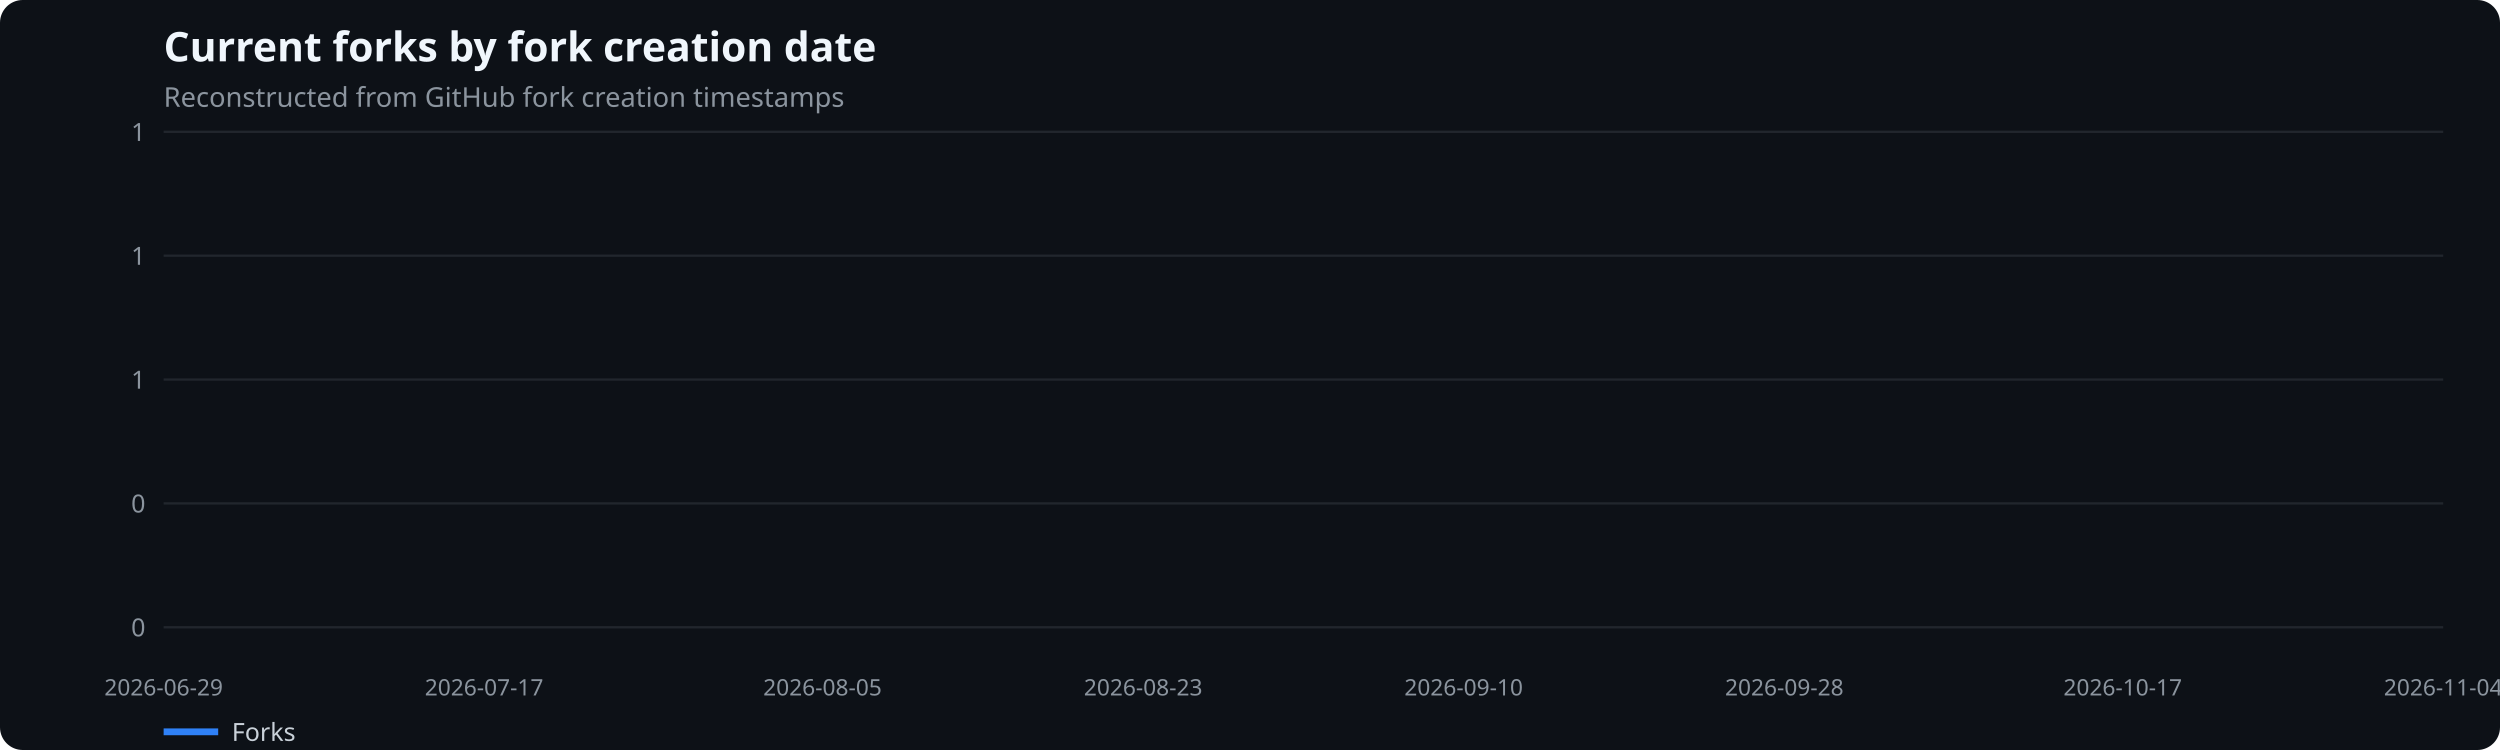
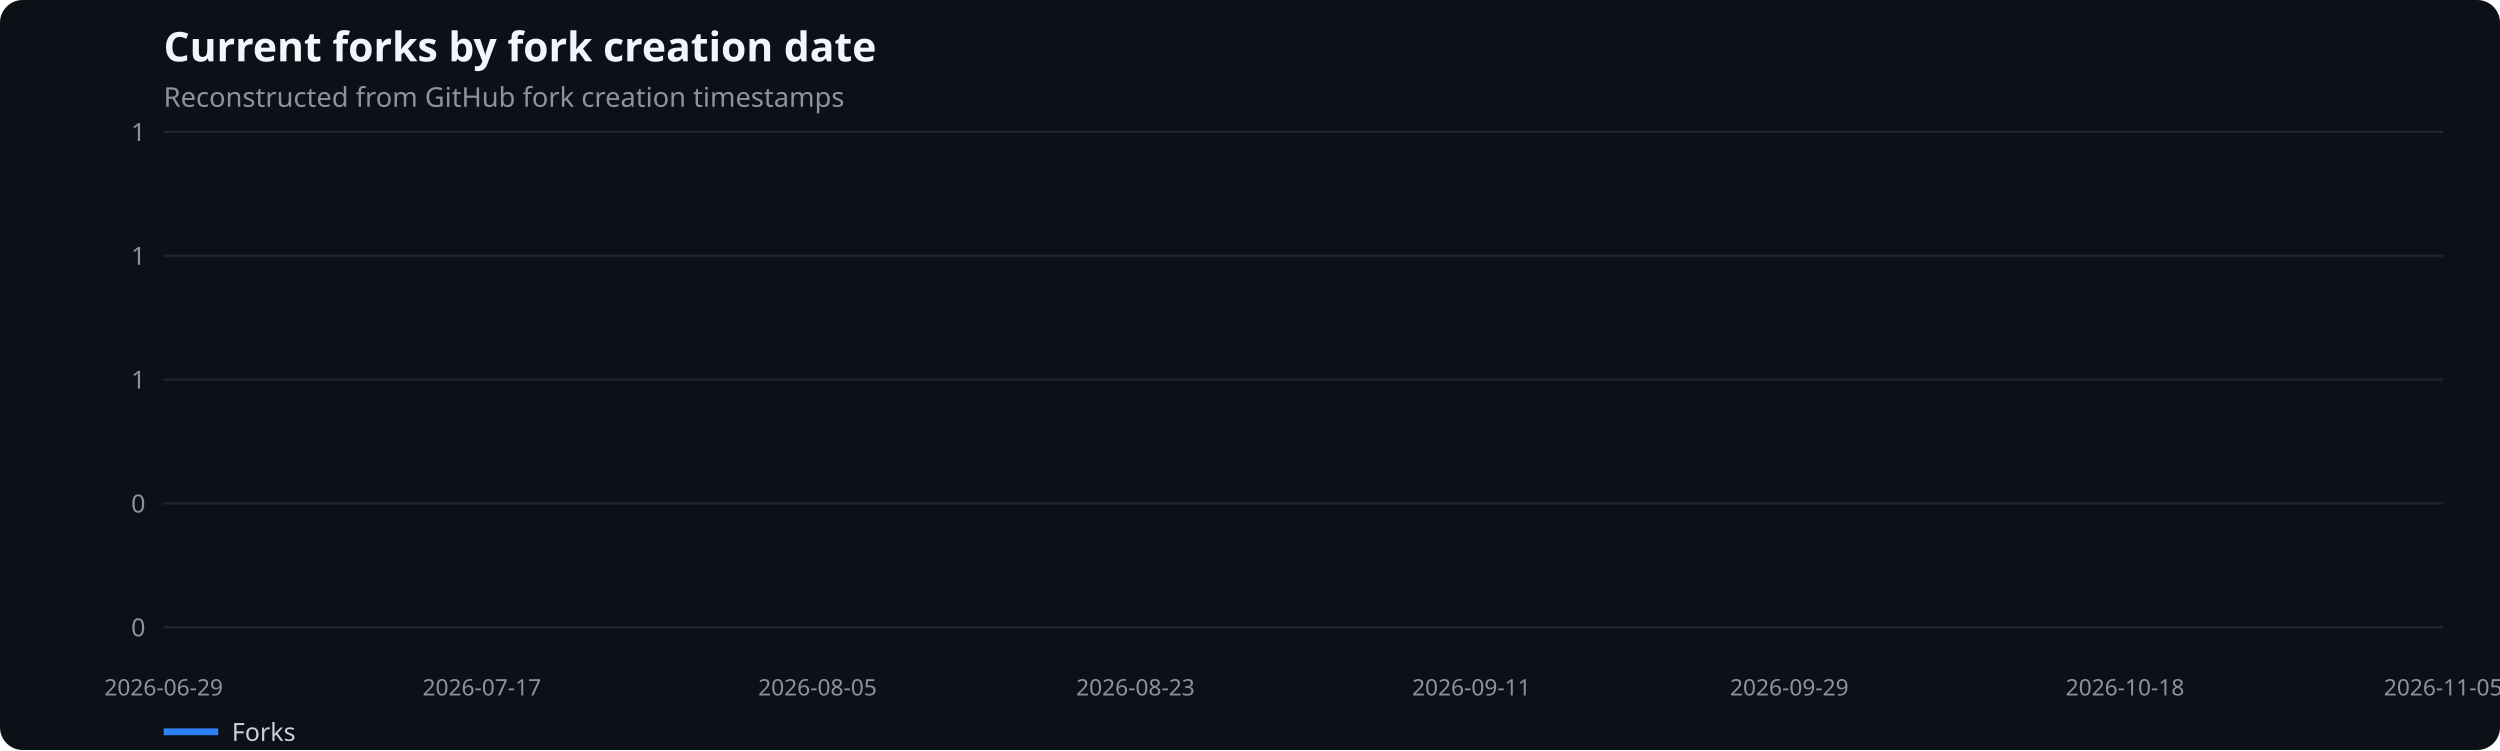
<svg xmlns="http://www.w3.org/2000/svg" width="1100" height="330" viewBox="0 0 1100 330" role="img" aria-label="Current forks by fork creation date">
  <rect width="100%" height="100%" fill="#0d1117" rx="10" />
  <text x="72" y="27" fill="#f0f6fc" font-family="system-ui,sans-serif" font-size="18" font-weight="600">Current forks by fork creation date</text>
  <text x="72" y="47" fill="#8b949e" font-family="system-ui,sans-serif" font-size="12">Reconstructed from GitHub fork creation timestamps</text>
  <line x1="72" x2="1075" y1="276.0" y2="276.0" stroke="#21262d" />
  <text x="64" y="280.0" text-anchor="end" fill="#8b949e" font-family="system-ui,sans-serif" font-size="11">0</text>
  <line x1="72" x2="1075" y1="221.5" y2="221.5" stroke="#21262d" />
  <text x="64" y="225.5" text-anchor="end" fill="#8b949e" font-family="system-ui,sans-serif" font-size="11">0</text>
  <line x1="72" x2="1075" y1="167.0" y2="167.0" stroke="#21262d" />
  <text x="64" y="171.0" text-anchor="end" fill="#8b949e" font-family="system-ui,sans-serif" font-size="11">1</text>
  <line x1="72" x2="1075" y1="112.5" y2="112.5" stroke="#21262d" />
  <text x="64" y="116.5" text-anchor="end" fill="#8b949e" font-family="system-ui,sans-serif" font-size="11">1</text>
  <line x1="72" x2="1075" y1="58.0" y2="58.0" stroke="#21262d" />
  <text x="64" y="62.0" text-anchor="end" fill="#8b949e" font-family="system-ui,sans-serif" font-size="11">1</text>
  <text x="72.0" y="306" text-anchor="middle" fill="#8b949e" font-family="system-ui,sans-serif" font-size="10">2026-06-29</text>
-   <text x="213.0" y="306" text-anchor="middle" fill="#8b949e" font-family="system-ui,sans-serif" font-size="10">2026-07-17</text>
-   <text x="361.9" y="306" text-anchor="middle" fill="#8b949e" font-family="system-ui,sans-serif" font-size="10">2026-08-05</text>
-   <text x="503.0" y="306" text-anchor="middle" fill="#8b949e" font-family="system-ui,sans-serif" font-size="10">2026-08-23</text>
-   <text x="644.0" y="306" text-anchor="middle" fill="#8b949e" font-family="system-ui,sans-serif" font-size="10">2026-09-10</text>
-   <text x="785.1" y="306" text-anchor="middle" fill="#8b949e" font-family="system-ui,sans-serif" font-size="10">2026-09-28</text>
-   <text x="934.0" y="306" text-anchor="middle" fill="#8b949e" font-family="system-ui,sans-serif" font-size="10">2026-10-17</text>
-   <text x="1075.0" y="306" text-anchor="middle" fill="#8b949e" font-family="system-ui,sans-serif" font-size="10">2026-11-04</text>
+   <text x="212.0" y="306" text-anchor="middle" fill="#8b949e" font-family="system-ui,sans-serif" font-size="10">2026-07-17</text>
+   <text x="359.7" y="306" text-anchor="middle" fill="#8b949e" font-family="system-ui,sans-serif" font-size="10">2026-08-05</text>
+   <text x="499.6" y="306" text-anchor="middle" fill="#8b949e" font-family="system-ui,sans-serif" font-size="10">2026-08-23</text>
+   <text x="647.4" y="306" text-anchor="middle" fill="#8b949e" font-family="system-ui,sans-serif" font-size="10">2026-09-11</text>
+   <text x="787.3" y="306" text-anchor="middle" fill="#8b949e" font-family="system-ui,sans-serif" font-size="10">2026-09-29</text>
+   <text x="935.0" y="306" text-anchor="middle" fill="#8b949e" font-family="system-ui,sans-serif" font-size="10">2026-10-18</text>
+   <text x="1075.0" y="306" text-anchor="middle" fill="#8b949e" font-family="system-ui,sans-serif" font-size="10">2026-11-05</text>
  <line x1="72" x2="96" y1="322" y2="322" stroke="#2f81f7" stroke-width="3" />
  <text x="102" y="326" fill="#c9d1d9" font-family="system-ui,sans-serif" font-size="11">Forks</text>
</svg>
